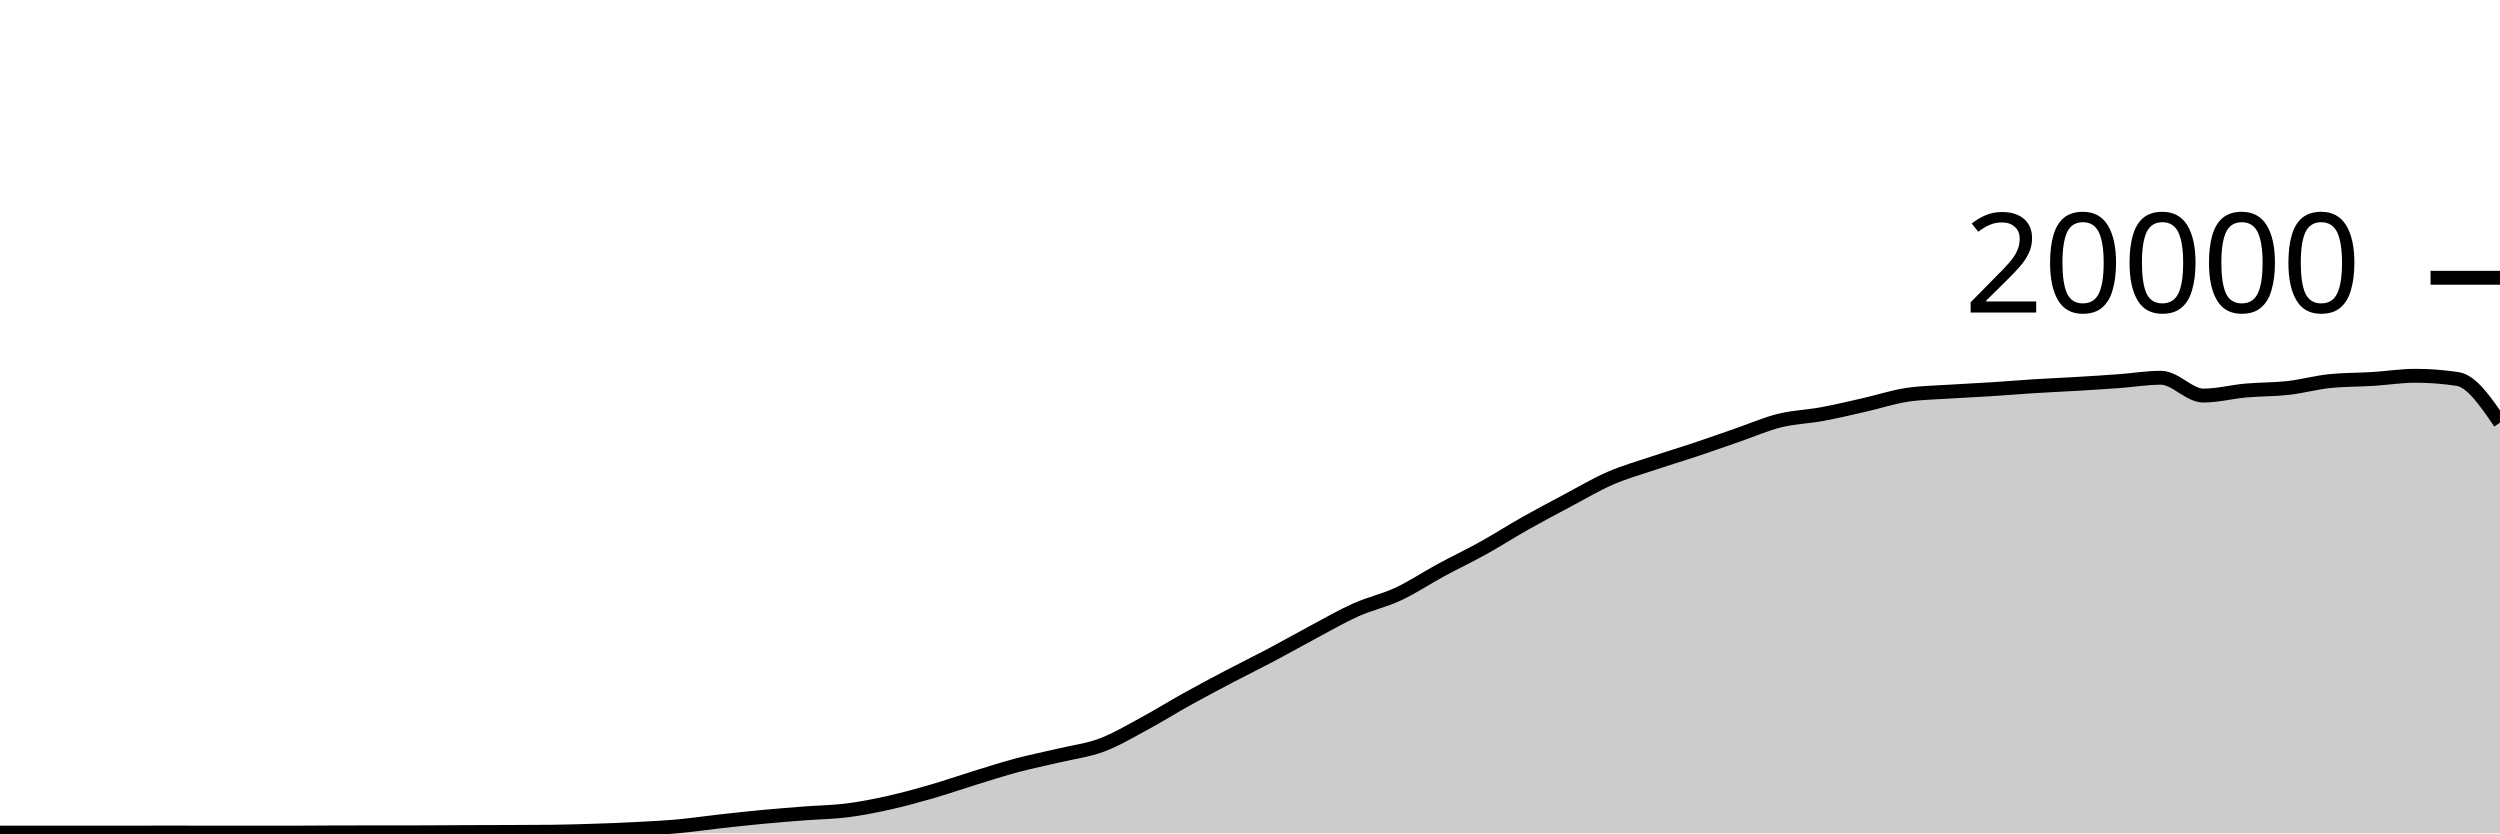
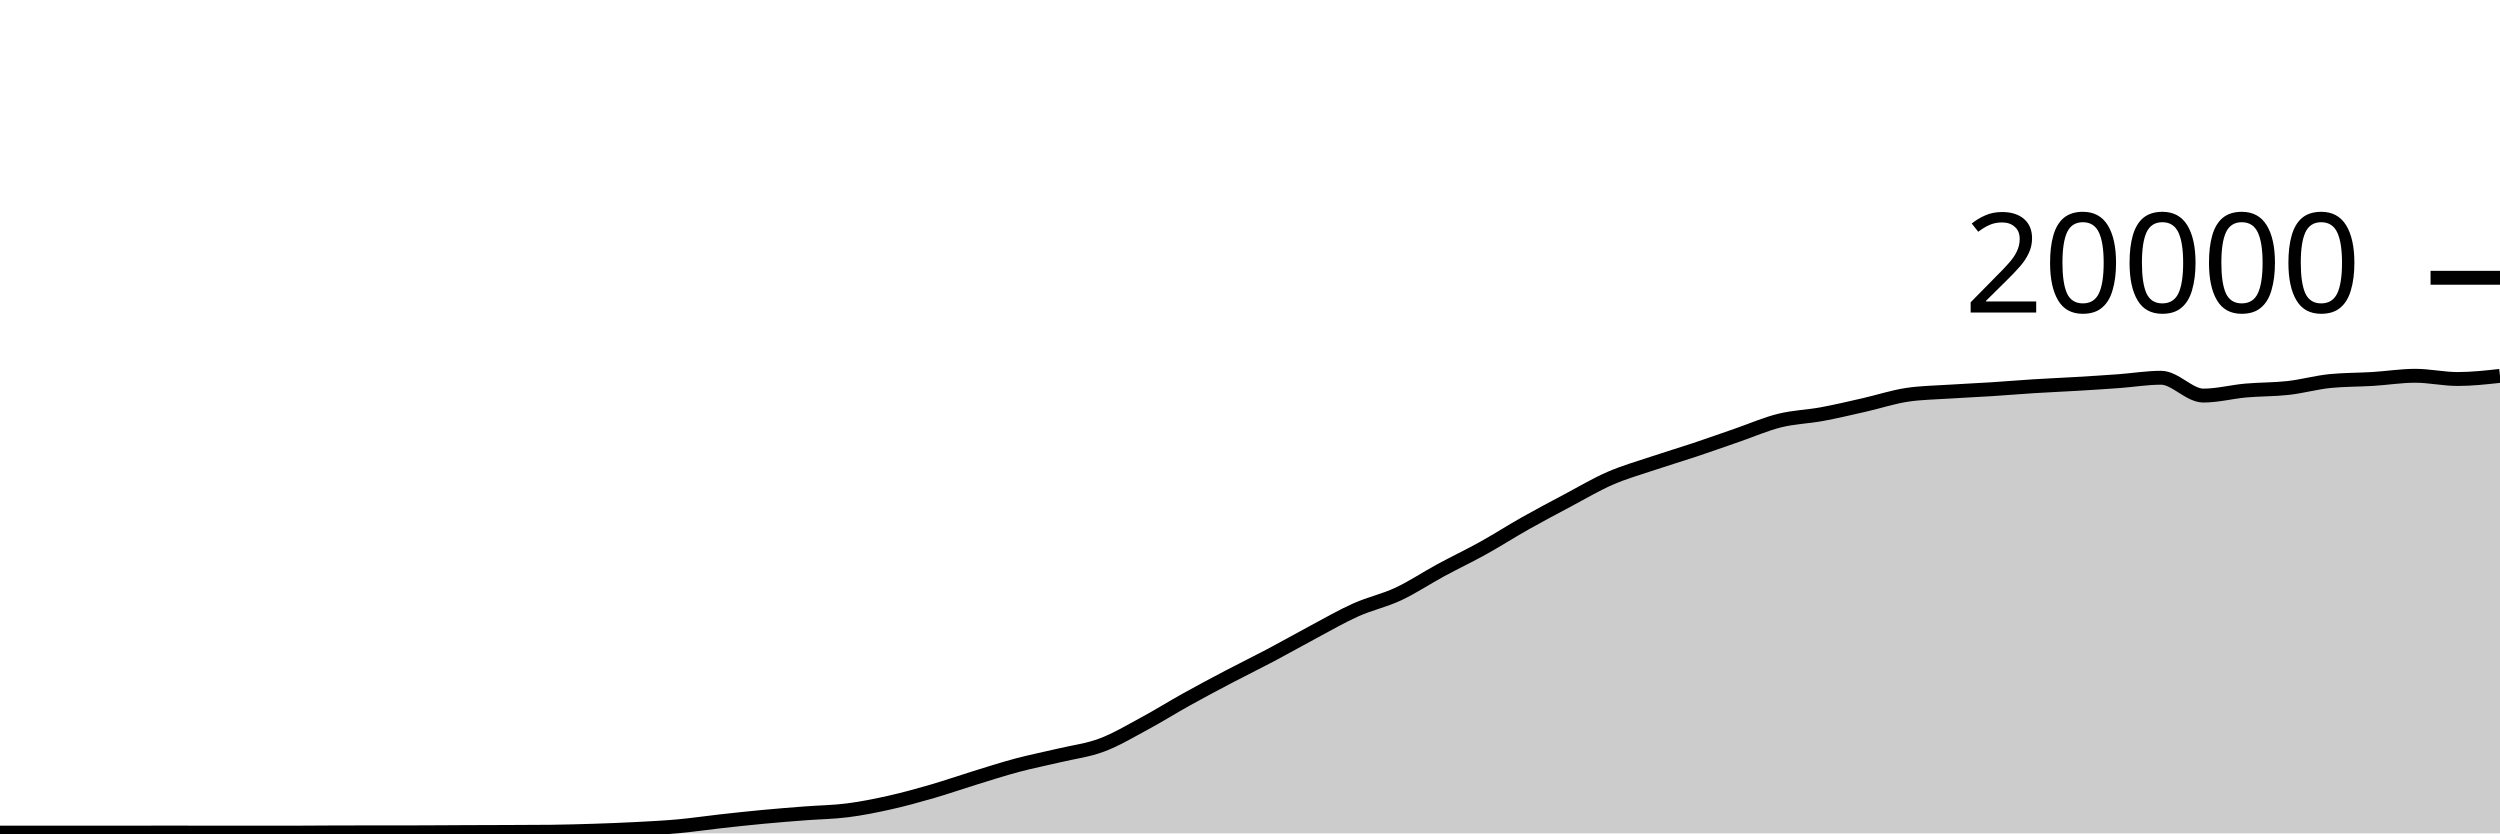
<svg xmlns="http://www.w3.org/2000/svg" viewBox="0 0 180 60">
  <g transform="translate(0,20)">
-     <path class="area" fill="rgba(0, 0, 0, 0.2)" d="M0,39.946C1.017,39.947,2.034,39.948,3.051,39.948C4.068,39.948,5.085,39.946,6.102,39.946C7.119,39.946,8.136,39.948,9.153,39.948C10.169,39.948,11.186,39.944,12.203,39.944C13.22,39.944,14.237,39.948,15.254,39.948C16.271,39.948,17.288,39.948,18.305,39.948C19.322,39.948,20.339,39.948,21.356,39.948C22.373,39.948,23.39,39.933,24.407,39.932C25.424,39.931,26.441,39.931,27.458,39.93C28.475,39.929,29.492,39.929,30.508,39.926C31.525,39.923,32.542,39.914,33.559,39.91C34.576,39.906,35.593,39.904,36.61,39.9C37.627,39.896,38.644,39.895,39.661,39.884C40.678,39.873,41.695,39.845,42.712,39.812C43.729,39.779,44.746,39.741,45.763,39.688C46.78,39.635,47.797,39.586,48.814,39.494C49.831,39.402,50.847,39.249,51.864,39.136C52.881,39.023,53.898,38.912,54.915,38.816C55.932,38.72,56.949,38.641,57.966,38.562C58.983,38.483,60,38.474,61.017,38.344C62.034,38.214,63.051,38.01,64.068,37.782C65.085,37.554,66.102,37.273,67.119,36.978C68.136,36.683,69.153,36.327,70.169,36.014C71.186,35.701,72.203,35.371,73.22,35.1C74.237,34.829,75.254,34.63,76.271,34.388C77.288,34.146,78.305,34.026,79.322,33.646C80.339,33.266,81.356,32.658,82.373,32.11C83.39,31.562,84.407,30.925,85.424,30.36C86.441,29.795,87.458,29.254,88.475,28.72C89.492,28.186,90.508,27.692,91.525,27.154C92.542,26.616,93.559,26.035,94.576,25.494C95.593,24.953,96.61,24.362,97.627,23.908C98.644,23.454,99.661,23.243,100.678,22.768C101.695,22.293,102.712,21.611,103.729,21.06C104.746,20.509,105.763,20.028,106.78,19.464C107.797,18.9,108.814,18.247,109.831,17.674C110.847,17.101,111.864,16.564,112.881,16.024C113.898,15.484,114.915,14.879,115.932,14.436C116.949,13.993,117.966,13.708,118.983,13.366C120,13.024,121.017,12.723,122.034,12.384C123.051,12.045,124.068,11.681,125.085,11.33C126.102,10.979,127.119,10.532,128.136,10.28C129.153,10.028,130.169,10.004,131.186,9.816C132.203,9.628,133.22,9.385,134.237,9.154C135.254,8.923,136.271,8.585,137.288,8.43C138.305,8.275,139.322,8.266,140.339,8.198C141.356,8.13,142.373,8.089,143.39,8.024C144.407,7.959,145.424,7.872,146.441,7.808C147.458,7.744,148.475,7.703,149.492,7.642C150.508,7.581,151.525,7.518,152.542,7.444C153.559,7.37,154.576,7.198,155.593,7.198C156.61,7.198,157.627,8.482,158.644,8.482C159.661,8.482,160.678,8.209,161.695,8.118C162.712,8.027,163.729,8.048,164.746,7.934C165.763,7.82,166.78,7.531,167.797,7.432C168.814,7.333,169.831,7.347,170.847,7.284C171.864,7.221,172.881,7.056,173.898,7.056C174.915,7.056,175.932,7.133,176.949,7.288C177.966,7.443,178.983,8.937,180,10.432L180,40C178.983,40,177.966,40,176.949,40C175.932,40,174.915,40,173.898,40C172.881,40,171.864,40,170.847,40C169.831,40,168.814,40,167.797,40C166.78,40,165.763,40,164.746,40C163.729,40,162.712,40,161.695,40C160.678,40,159.661,40,158.644,40C157.627,40,156.61,40,155.593,40C154.576,40,153.559,40,152.542,40C151.525,40,150.508,40,149.492,40C148.475,40,147.458,40,146.441,40C145.424,40,144.407,40,143.39,40C142.373,40,141.356,40,140.339,40C139.322,40,138.305,40,137.288,40C136.271,40,135.254,40,134.237,40C133.22,40,132.203,40,131.186,40C130.169,40,129.153,40,128.136,40C127.119,40,126.102,40,125.085,40C124.068,40,123.051,40,122.034,40C121.017,40,120,40,118.983,40C117.966,40,116.949,40,115.932,40C114.915,40,113.898,40,112.881,40C111.864,40,110.847,40,109.831,40C108.814,40,107.797,40,106.78,40C105.763,40,104.746,40,103.729,40C102.712,40,101.695,40,100.678,40C99.661,40,98.644,40,97.627,40C96.61,40,95.593,40,94.576,40C93.559,40,92.542,40,91.525,40C90.508,40,89.492,40,88.475,40C87.458,40,86.441,40,85.424,40C84.407,40,83.39,40,82.373,40C81.356,40,80.339,40,79.322,40C78.305,40,77.288,40,76.271,40C75.254,40,74.237,40,73.22,40C72.203,40,71.186,40,70.169,40C69.153,40,68.136,40,67.119,40C66.102,40,65.085,40,64.068,40C63.051,40,62.034,40,61.017,40C60,40,58.983,40,57.966,40C56.949,40,55.932,40,54.915,40C53.898,40,52.881,40,51.864,40C50.847,40,49.831,40,48.814,40C47.797,40,46.78,40,45.763,40C44.746,40,43.729,40,42.712,40C41.695,40,40.678,40,39.661,40C38.644,40,37.627,40,36.61,40C35.593,40,34.576,40,33.559,40C32.542,40,31.525,40,30.508,40C29.492,40,28.475,40,27.458,40C26.441,40,25.424,40,24.407,40C23.39,40,22.373,40,21.356,40C20.339,40,19.322,40,18.305,40C17.288,40,16.271,40,15.254,40C14.237,40,13.22,40,12.203,40C11.186,40,10.169,40,9.153,40C8.136,40,7.119,40,6.102,40C5.085,40,4.068,40,3.051,40C2.034,40,1.017,40,0,40Z" />
-     <path class="line" stroke="black" fill="none" d="M0,39.946C1.017,39.947,2.034,39.948,3.051,39.948C4.068,39.948,5.085,39.946,6.102,39.946C7.119,39.946,8.136,39.948,9.153,39.948C10.169,39.948,11.186,39.944,12.203,39.944C13.22,39.944,14.237,39.948,15.254,39.948C16.271,39.948,17.288,39.948,18.305,39.948C19.322,39.948,20.339,39.948,21.356,39.948C22.373,39.948,23.39,39.933,24.407,39.932C25.424,39.931,26.441,39.931,27.458,39.93C28.475,39.929,29.492,39.929,30.508,39.926C31.525,39.923,32.542,39.914,33.559,39.91C34.576,39.906,35.593,39.904,36.61,39.9C37.627,39.896,38.644,39.895,39.661,39.884C40.678,39.873,41.695,39.845,42.712,39.812C43.729,39.779,44.746,39.741,45.763,39.688C46.78,39.635,47.797,39.586,48.814,39.494C49.831,39.402,50.847,39.249,51.864,39.136C52.881,39.023,53.898,38.912,54.915,38.816C55.932,38.72,56.949,38.641,57.966,38.562C58.983,38.483,60,38.474,61.017,38.344C62.034,38.214,63.051,38.01,64.068,37.782C65.085,37.554,66.102,37.273,67.119,36.978C68.136,36.683,69.153,36.327,70.169,36.014C71.186,35.701,72.203,35.371,73.22,35.1C74.237,34.829,75.254,34.63,76.271,34.388C77.288,34.146,78.305,34.026,79.322,33.646C80.339,33.266,81.356,32.658,82.373,32.11C83.39,31.562,84.407,30.925,85.424,30.36C86.441,29.795,87.458,29.254,88.475,28.72C89.492,28.186,90.508,27.692,91.525,27.154C92.542,26.616,93.559,26.035,94.576,25.494C95.593,24.953,96.61,24.362,97.627,23.908C98.644,23.454,99.661,23.243,100.678,22.768C101.695,22.293,102.712,21.611,103.729,21.06C104.746,20.509,105.763,20.028,106.78,19.464C107.797,18.9,108.814,18.247,109.831,17.674C110.847,17.101,111.864,16.564,112.881,16.024C113.898,15.484,114.915,14.879,115.932,14.436C116.949,13.993,117.966,13.708,118.983,13.366C120,13.024,121.017,12.723,122.034,12.384C123.051,12.045,124.068,11.681,125.085,11.33C126.102,10.979,127.119,10.532,128.136,10.28C129.153,10.028,130.169,10.004,131.186,9.816C132.203,9.628,133.22,9.385,134.237,9.154C135.254,8.923,136.271,8.585,137.288,8.43C138.305,8.275,139.322,8.266,140.339,8.198C141.356,8.13,142.373,8.089,143.39,8.024C144.407,7.959,145.424,7.872,146.441,7.808C147.458,7.744,148.475,7.703,149.492,7.642C150.508,7.581,151.525,7.518,152.542,7.444C153.559,7.37,154.576,7.198,155.593,7.198C156.61,7.198,157.627,8.482,158.644,8.482C159.661,8.482,160.678,8.209,161.695,8.118C162.712,8.027,163.729,8.048,164.746,7.934C165.763,7.82,166.78,7.531,167.797,7.432C168.814,7.333,169.831,7.347,170.847,7.284C171.864,7.221,172.881,7.056,173.898,7.056C174.915,7.056,175.932,7.133,176.949,7.288C177.966,7.443,178.983,8.937,180,10.432" />
+     <path class="area" fill="rgba(0, 0, 0, 0.2)" d="M0,39.946C1.017,39.947,2.034,39.948,3.051,39.948C4.068,39.948,5.085,39.946,6.102,39.946C7.119,39.946,8.136,39.948,9.153,39.948C10.169,39.948,11.186,39.944,12.203,39.944C13.22,39.944,14.237,39.948,15.254,39.948C16.271,39.948,17.288,39.948,18.305,39.948C19.322,39.948,20.339,39.948,21.356,39.948C22.373,39.948,23.39,39.933,24.407,39.932C25.424,39.931,26.441,39.931,27.458,39.93C28.475,39.929,29.492,39.929,30.508,39.926C31.525,39.923,32.542,39.914,33.559,39.91C34.576,39.906,35.593,39.904,36.61,39.9C37.627,39.896,38.644,39.895,39.661,39.884C40.678,39.873,41.695,39.845,42.712,39.812C43.729,39.779,44.746,39.741,45.763,39.688C46.78,39.635,47.797,39.586,48.814,39.494C49.831,39.402,50.847,39.249,51.864,39.136C52.881,39.023,53.898,38.912,54.915,38.816C55.932,38.72,56.949,38.641,57.966,38.562C58.983,38.483,60,38.474,61.017,38.344C62.034,38.214,63.051,38.01,64.068,37.782C65.085,37.554,66.102,37.273,67.119,36.978C68.136,36.683,69.153,36.327,70.169,36.014C71.186,35.701,72.203,35.371,73.22,35.1C74.237,34.829,75.254,34.63,76.271,34.388C77.288,34.146,78.305,34.026,79.322,33.646C80.339,33.266,81.356,32.658,82.373,32.11C83.39,31.562,84.407,30.925,85.424,30.36C86.441,29.795,87.458,29.254,88.475,28.72C89.492,28.186,90.508,27.692,91.525,27.154C92.542,26.616,93.559,26.035,94.576,25.494C95.593,24.953,96.61,24.362,97.627,23.908C98.644,23.454,99.661,23.243,100.678,22.768C101.695,22.293,102.712,21.611,103.729,21.06C104.746,20.509,105.763,20.028,106.78,19.464C107.797,18.9,108.814,18.247,109.831,17.674C110.847,17.101,111.864,16.564,112.881,16.024C113.898,15.484,114.915,14.879,115.932,14.436C116.949,13.993,117.966,13.708,118.983,13.366C120,13.024,121.017,12.723,122.034,12.384C123.051,12.045,124.068,11.681,125.085,11.33C126.102,10.979,127.119,10.532,128.136,10.28C129.153,10.028,130.169,10.004,131.186,9.816C132.203,9.628,133.22,9.385,134.237,9.154C135.254,8.923,136.271,8.585,137.288,8.43C138.305,8.275,139.322,8.266,140.339,8.198C141.356,8.13,142.373,8.089,143.39,8.024C144.407,7.959,145.424,7.872,146.441,7.808C147.458,7.744,148.475,7.703,149.492,7.642C150.508,7.581,151.525,7.518,152.542,7.444C153.559,7.37,154.576,7.198,155.593,7.198C156.61,7.198,157.627,8.482,158.644,8.482C159.661,8.482,160.678,8.209,161.695,8.118C162.712,8.027,163.729,8.048,164.746,7.934C165.763,7.82,166.78,7.531,167.797,7.432C168.814,7.333,169.831,7.347,170.847,7.284C171.864,7.221,172.881,7.056,173.898,7.056C174.915,7.056,175.932,7.288,176.949,7.288C177.966,7.288,178.983,7.176,180,7.064L180,40C178.983,40,177.966,40,176.949,40C175.932,40,174.915,40,173.898,40C172.881,40,171.864,40,170.847,40C169.831,40,168.814,40,167.797,40C166.78,40,165.763,40,164.746,40C163.729,40,162.712,40,161.695,40C160.678,40,159.661,40,158.644,40C157.627,40,156.61,40,155.593,40C154.576,40,153.559,40,152.542,40C151.525,40,150.508,40,149.492,40C148.475,40,147.458,40,146.441,40C145.424,40,144.407,40,143.39,40C142.373,40,141.356,40,140.339,40C139.322,40,138.305,40,137.288,40C136.271,40,135.254,40,134.237,40C133.22,40,132.203,40,131.186,40C130.169,40,129.153,40,128.136,40C127.119,40,126.102,40,125.085,40C124.068,40,123.051,40,122.034,40C121.017,40,120,40,118.983,40C117.966,40,116.949,40,115.932,40C114.915,40,113.898,40,112.881,40C111.864,40,110.847,40,109.831,40C108.814,40,107.797,40,106.78,40C105.763,40,104.746,40,103.729,40C102.712,40,101.695,40,100.678,40C99.661,40,98.644,40,97.627,40C96.61,40,95.593,40,94.576,40C93.559,40,92.542,40,91.525,40C90.508,40,89.492,40,88.475,40C87.458,40,86.441,40,85.424,40C84.407,40,83.39,40,82.373,40C81.356,40,80.339,40,79.322,40C78.305,40,77.288,40,76.271,40C75.254,40,74.237,40,73.22,40C72.203,40,71.186,40,70.169,40C69.153,40,68.136,40,67.119,40C66.102,40,65.085,40,64.068,40C63.051,40,62.034,40,61.017,40C60,40,58.983,40,57.966,40C56.949,40,55.932,40,54.915,40C53.898,40,52.881,40,51.864,40C50.847,40,49.831,40,48.814,40C47.797,40,46.78,40,45.763,40C44.746,40,43.729,40,42.712,40C41.695,40,40.678,40,39.661,40C38.644,40,37.627,40,36.61,40C35.593,40,34.576,40,33.559,40C32.542,40,31.525,40,30.508,40C29.492,40,28.475,40,27.458,40C26.441,40,25.424,40,24.407,40C23.39,40,22.373,40,21.356,40C20.339,40,19.322,40,18.305,40C17.288,40,16.271,40,15.254,40C14.237,40,13.22,40,12.203,40C11.186,40,10.169,40,9.153,40C8.136,40,7.119,40,6.102,40C5.085,40,4.068,40,3.051,40C2.034,40,1.017,40,0,40Z" />
+     <path class="line" stroke="black" fill="none" d="M0,39.946C1.017,39.947,2.034,39.948,3.051,39.948C4.068,39.948,5.085,39.946,6.102,39.946C7.119,39.946,8.136,39.948,9.153,39.948C10.169,39.948,11.186,39.944,12.203,39.944C13.22,39.944,14.237,39.948,15.254,39.948C16.271,39.948,17.288,39.948,18.305,39.948C19.322,39.948,20.339,39.948,21.356,39.948C22.373,39.948,23.39,39.933,24.407,39.932C25.424,39.931,26.441,39.931,27.458,39.93C28.475,39.929,29.492,39.929,30.508,39.926C31.525,39.923,32.542,39.914,33.559,39.91C34.576,39.906,35.593,39.904,36.61,39.9C37.627,39.896,38.644,39.895,39.661,39.884C40.678,39.873,41.695,39.845,42.712,39.812C43.729,39.779,44.746,39.741,45.763,39.688C46.78,39.635,47.797,39.586,48.814,39.494C49.831,39.402,50.847,39.249,51.864,39.136C52.881,39.023,53.898,38.912,54.915,38.816C55.932,38.72,56.949,38.641,57.966,38.562C58.983,38.483,60,38.474,61.017,38.344C62.034,38.214,63.051,38.01,64.068,37.782C65.085,37.554,66.102,37.273,67.119,36.978C68.136,36.683,69.153,36.327,70.169,36.014C71.186,35.701,72.203,35.371,73.22,35.1C74.237,34.829,75.254,34.63,76.271,34.388C77.288,34.146,78.305,34.026,79.322,33.646C80.339,33.266,81.356,32.658,82.373,32.11C83.39,31.562,84.407,30.925,85.424,30.36C86.441,29.795,87.458,29.254,88.475,28.72C89.492,28.186,90.508,27.692,91.525,27.154C92.542,26.616,93.559,26.035,94.576,25.494C95.593,24.953,96.61,24.362,97.627,23.908C98.644,23.454,99.661,23.243,100.678,22.768C101.695,22.293,102.712,21.611,103.729,21.06C104.746,20.509,105.763,20.028,106.78,19.464C107.797,18.9,108.814,18.247,109.831,17.674C110.847,17.101,111.864,16.564,112.881,16.024C113.898,15.484,114.915,14.879,115.932,14.436C116.949,13.993,117.966,13.708,118.983,13.366C120,13.024,121.017,12.723,122.034,12.384C123.051,12.045,124.068,11.681,125.085,11.33C126.102,10.979,127.119,10.532,128.136,10.28C129.153,10.028,130.169,10.004,131.186,9.816C132.203,9.628,133.22,9.385,134.237,9.154C135.254,8.923,136.271,8.585,137.288,8.43C138.305,8.275,139.322,8.266,140.339,8.198C141.356,8.13,142.373,8.089,143.39,8.024C144.407,7.959,145.424,7.872,146.441,7.808C147.458,7.744,148.475,7.703,149.492,7.642C150.508,7.581,151.525,7.518,152.542,7.444C153.559,7.37,154.576,7.198,155.593,7.198C156.61,7.198,157.627,8.482,158.644,8.482C159.661,8.482,160.678,8.209,161.695,8.118C162.712,8.027,163.729,8.048,164.746,7.934C165.763,7.82,166.78,7.531,167.797,7.432C168.814,7.333,169.831,7.347,170.847,7.284C171.864,7.221,172.881,7.056,173.898,7.056C174.915,7.056,175.932,7.288,176.949,7.288C177.966,7.288,178.983,7.176,180,7.064" />
    <path class="axis-ceiling" stroke-width="1" stroke="black" fill="none" d="M175,0L180,0" />
    <text class="axis-ceiling-label" font-family="sans-serif" text-anchor="end" font-size="10px" x="170" y="2.5">20000</text>
  </g>
</svg>
